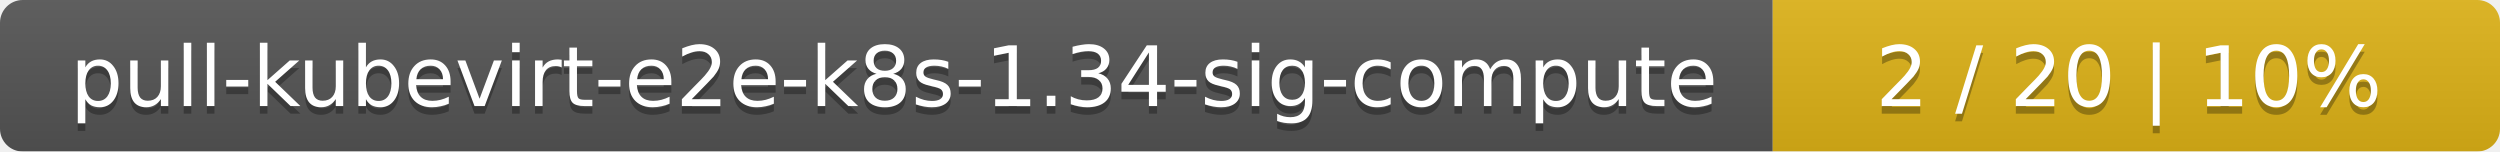
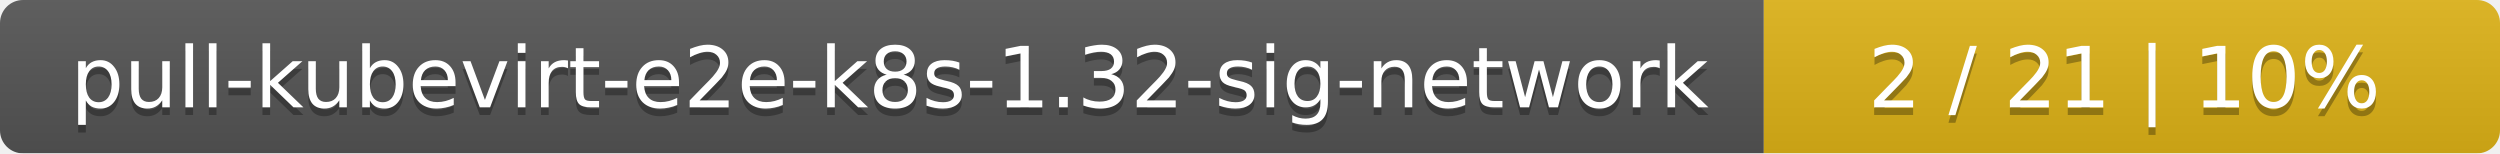
- <svg xmlns="http://www.w3.org/2000/svg" width="330" height="20">
+ <svg xmlns="http://www.w3.org/2000/svg" width="326" height="20">
  <linearGradient id="smooth" x2="0" y2="100%">
    <stop offset="0" stop-color="#bbb" stop-opacity=".1" />
    <stop offset="1" stop-opacity=".1" />
  </linearGradient>
  <mask id="round">
-     <rect width="330" height="20" rx="3" fill="#fff" />
+     <rect width="326" height="20" rx="3" fill="#fff" />
  </mask>
  <g mask="url(#round)">
-     <rect width="234" height="20" fill="#555" />
-     <rect x="234" width="96" height="20" fill="#dfb317" />
-     <rect width="330" height="20" fill="url(#smooth)" />
+     <rect width="230" height="20" fill="#555" />
+     <rect x="230" width="96" height="20" fill="#dfb317" />
+     <rect width="326" height="20" fill="url(#smooth)" />
  </g>
  <g fill="#fff" text-anchor="middle" font-family="DejaVu Sans,Verdana,Geneva,sans-serif" font-size="11">
-     <text x="118" y="15" fill="#010101" fill-opacity=".3">pull-kubevirt-e2e-k8s-1.34-sig-compute</text>
-     <text x="118" y="14">pull-kubevirt-e2e-k8s-1.34-sig-compute</text>
-     <text x="281" y="15" fill="#010101" fill-opacity=".3">2 / 20    |    10%</text>
-     <text x="281" y="14">2 / 20    |    10%</text>
+     <text x="116" y="15" fill="#010101" fill-opacity=".3">pull-kubevirt-e2e-k8s-1.32-sig-network</text>
+     <text x="116" y="14">pull-kubevirt-e2e-k8s-1.32-sig-network</text>
+     <text x="277" y="15" fill="#010101" fill-opacity=".3">2 / 21    |    10%</text>
+     <text x="277" y="14">2 / 21    |    10%</text>
  </g>
</svg>
